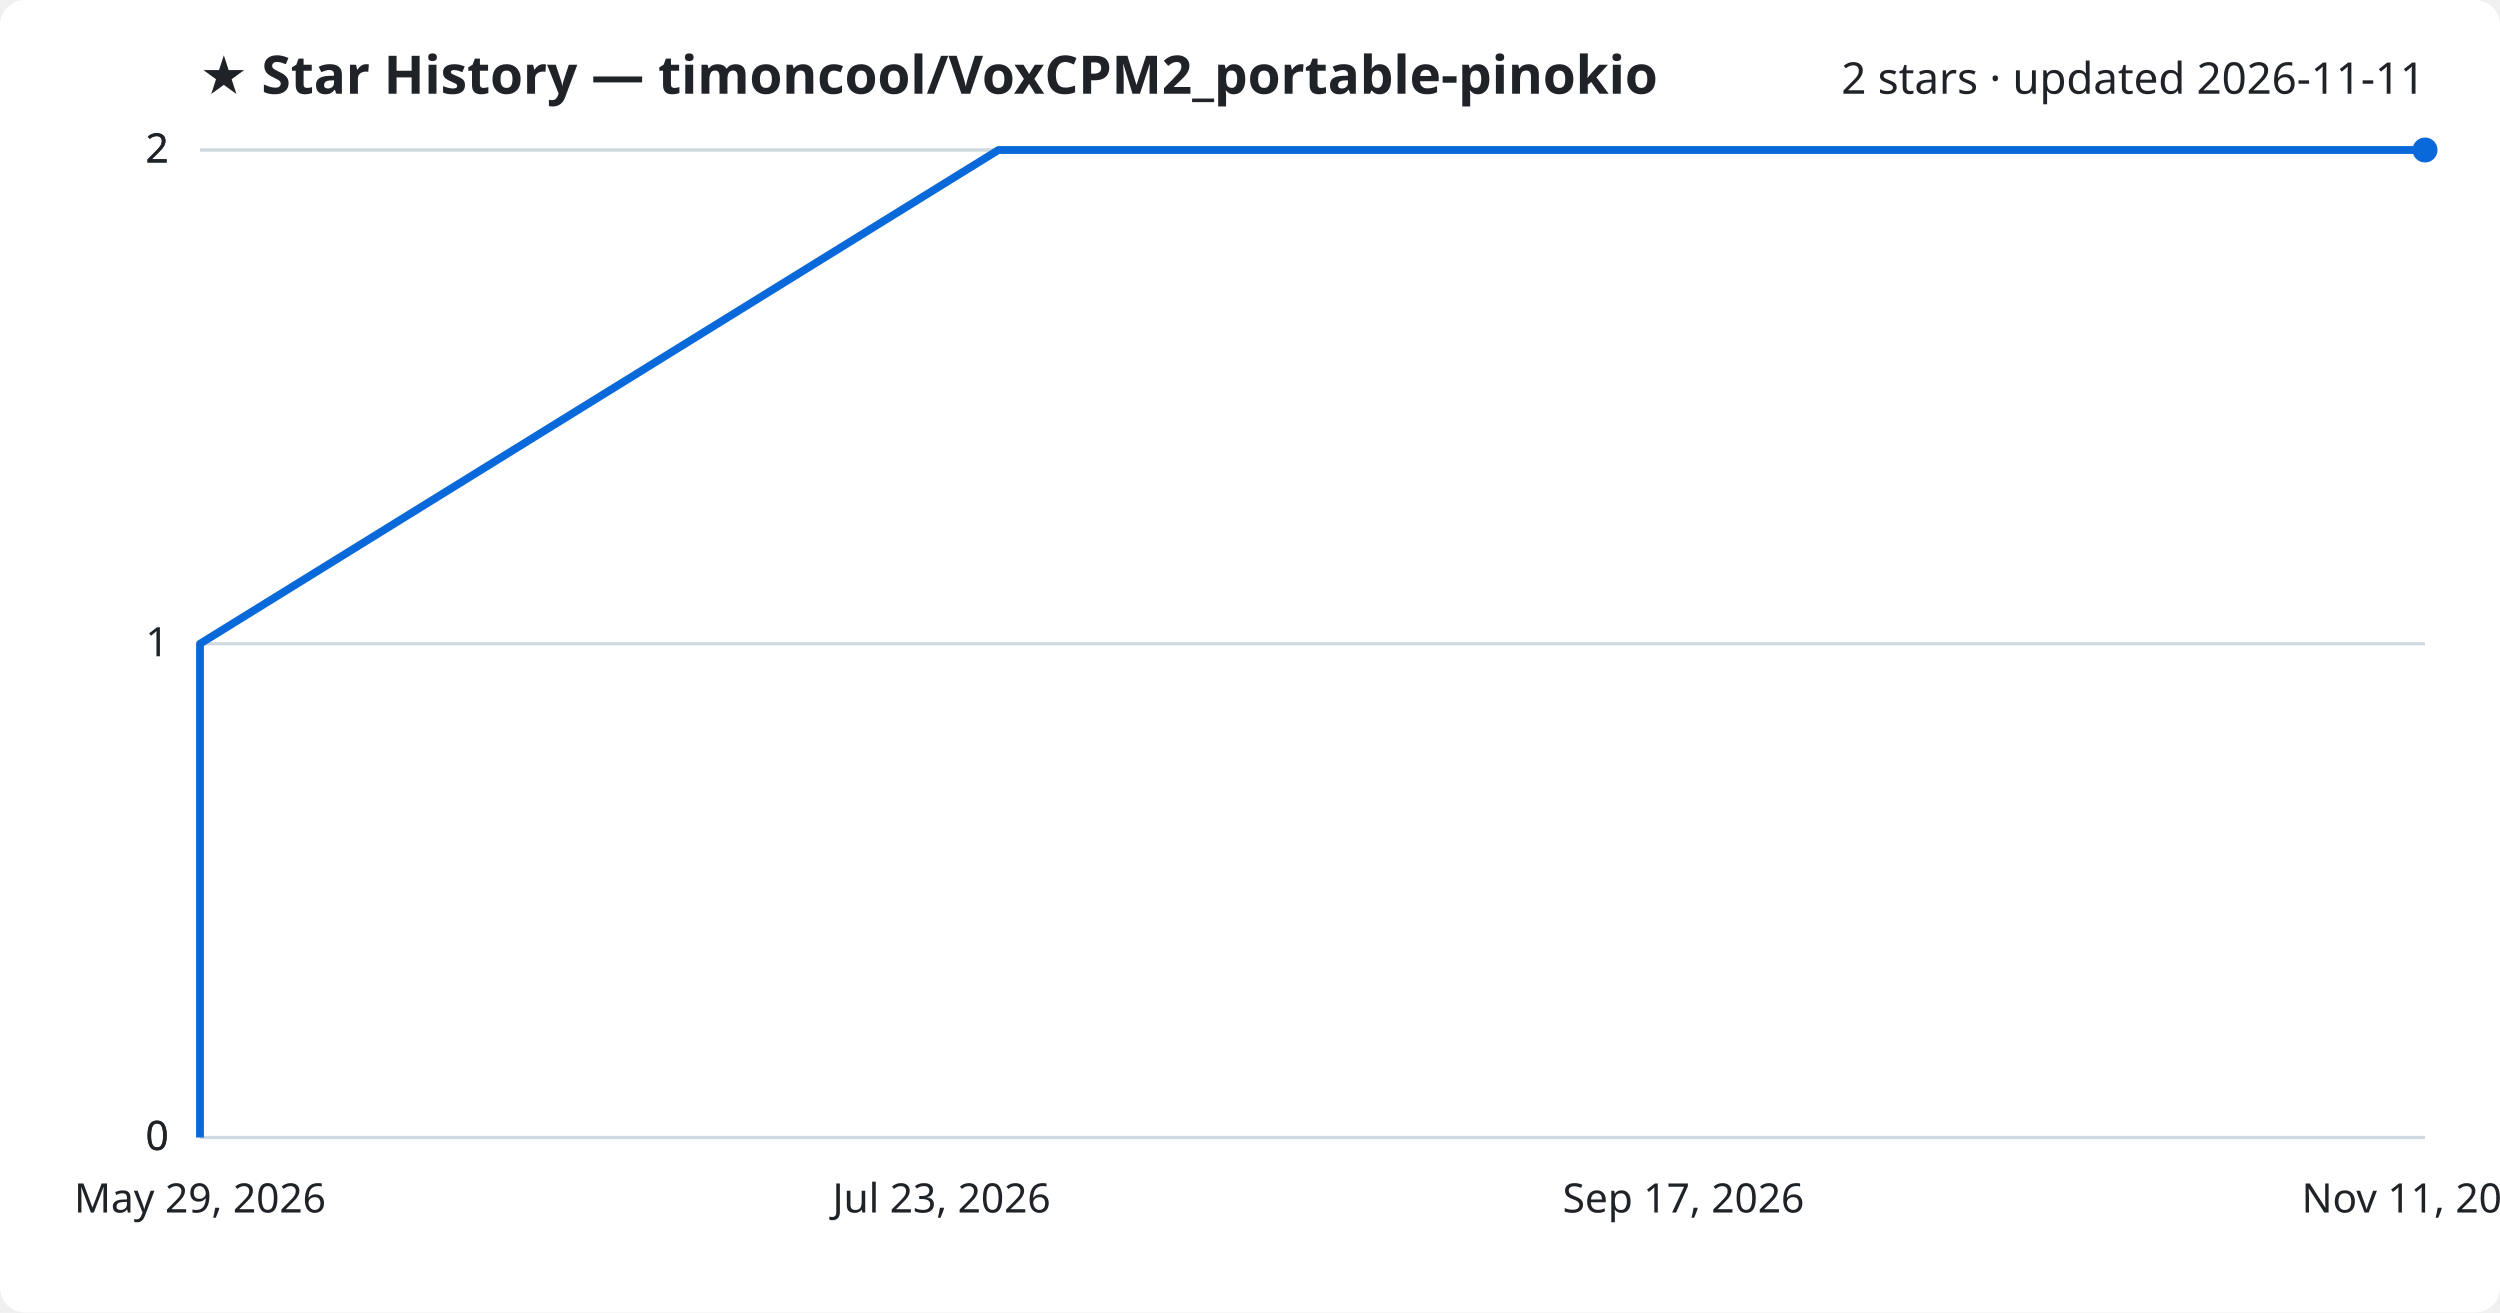
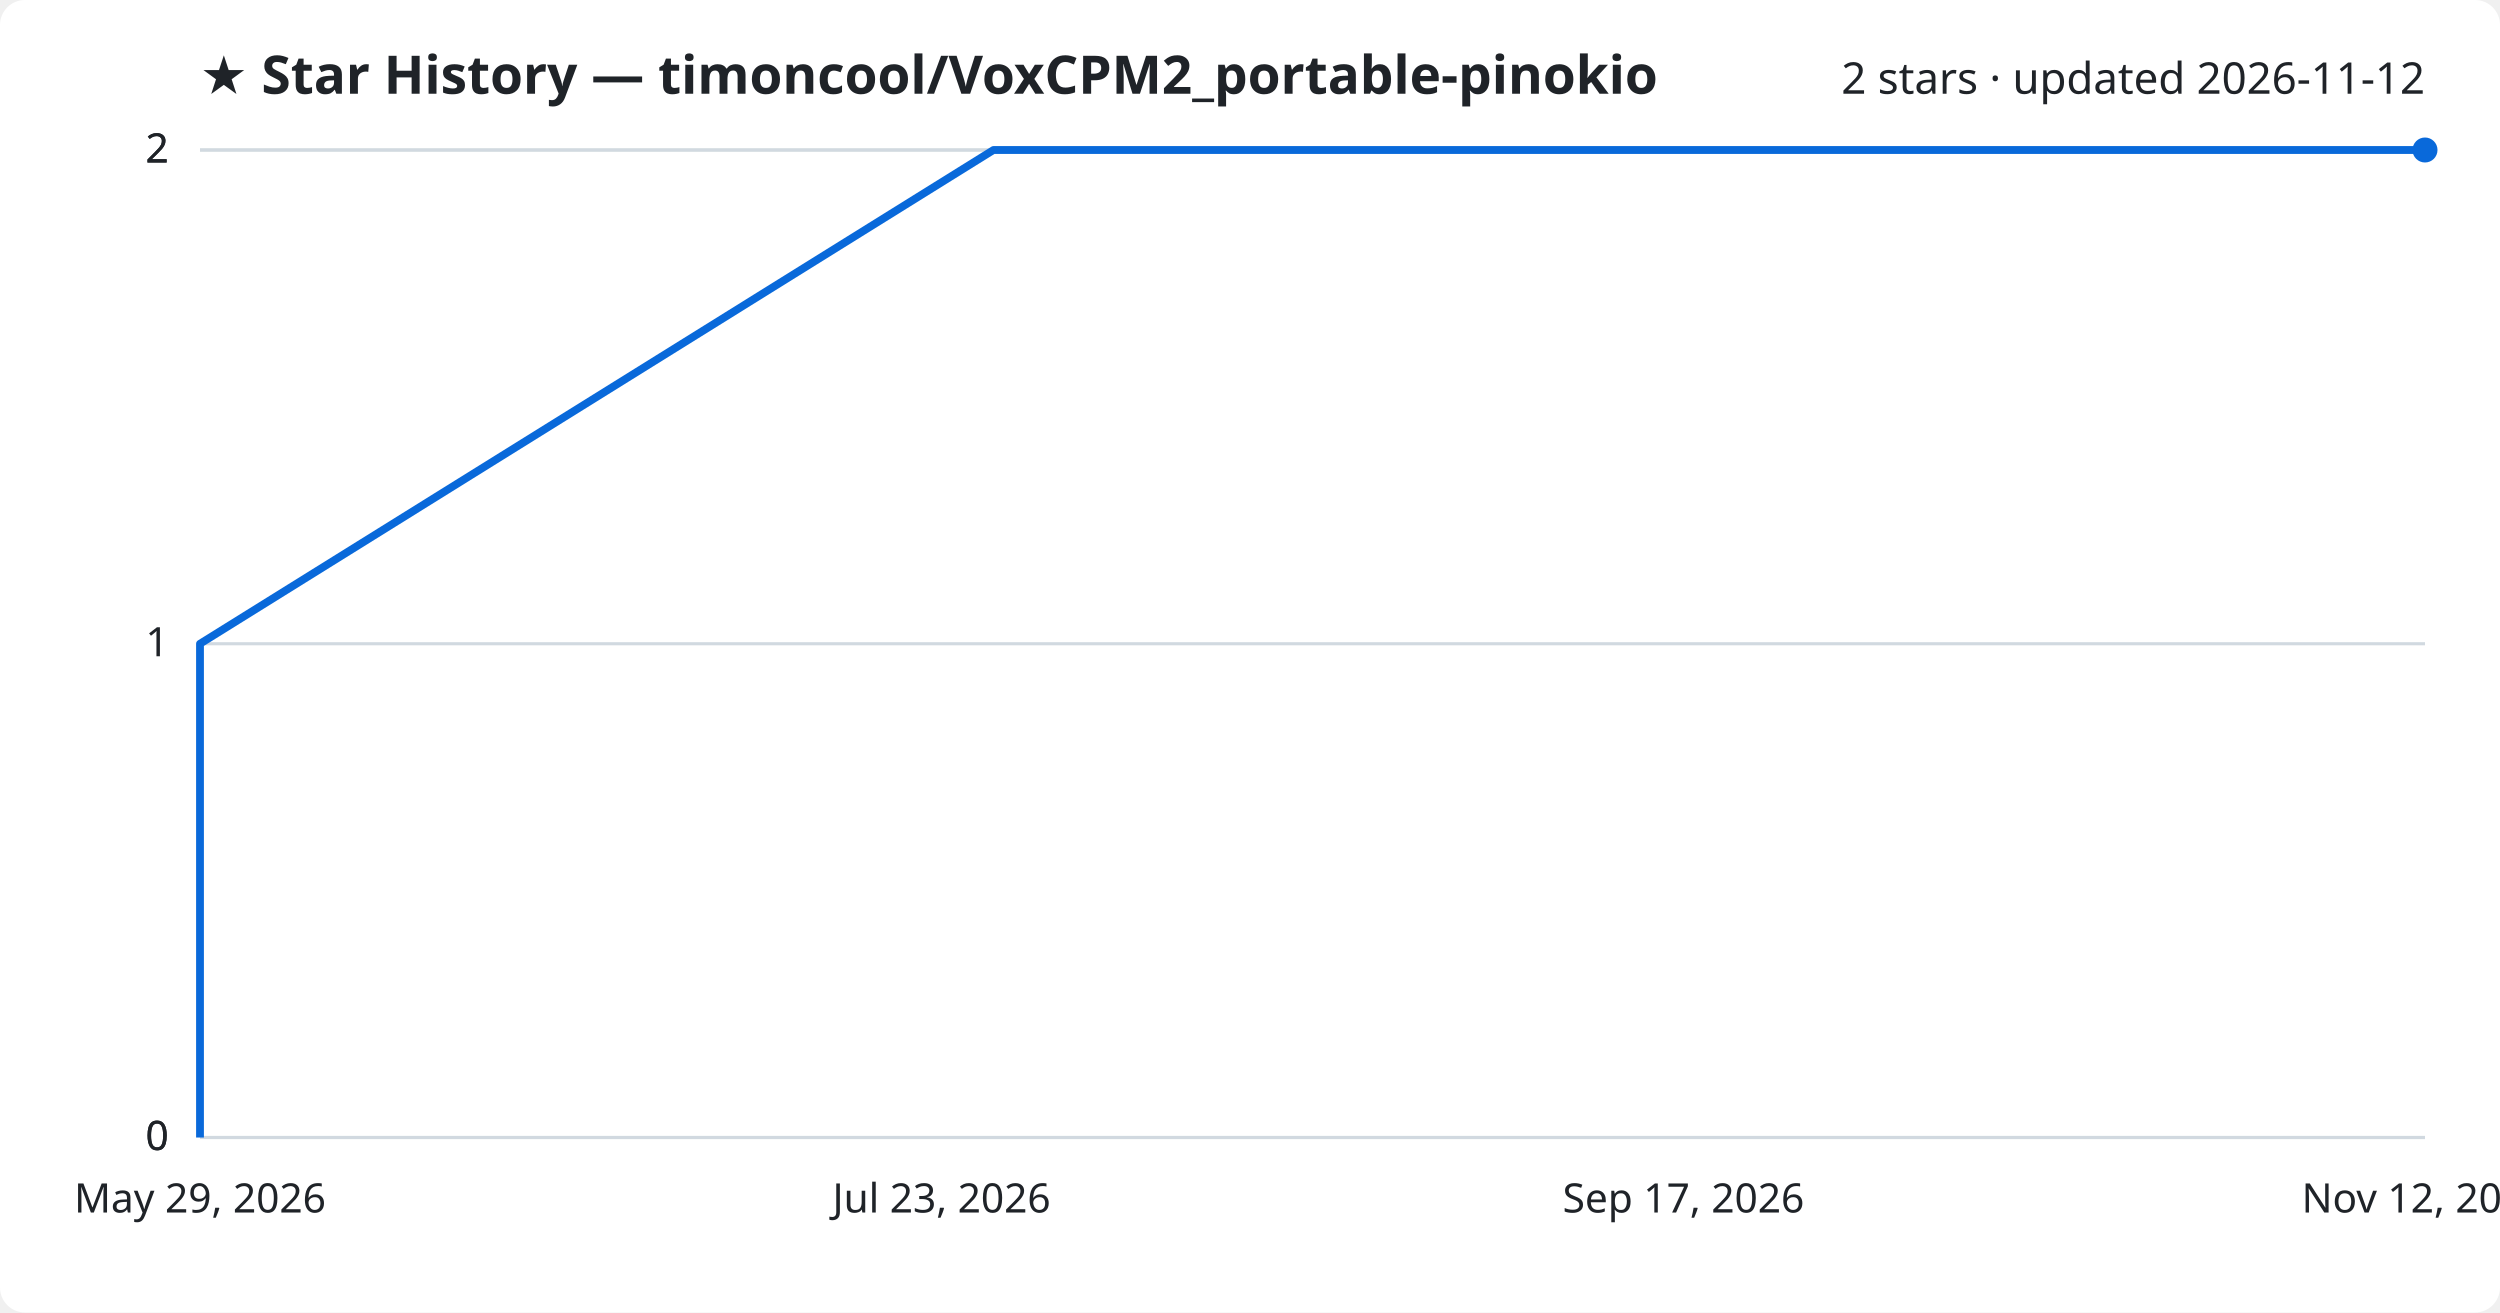
<svg xmlns="http://www.w3.org/2000/svg" viewBox="0 0 800 420" font-family="Segoe UI, sans-serif">
  <rect width="800" height="420" fill="#ffffff" rx="8" />
  <text x="64" y="30" fill="#1f2328" font-size="17" font-weight="700">★ Star History — timoncool/VoxCPM2_portable-pinokio</text>
-   <text x="776" y="30" fill="#1f2328" font-size="14" text-anchor="end">2 stars · updated 2026-11-11</text>
+   <text x="776" y="30" fill="#1f2328" font-size="14" text-anchor="end">2 stars · updated 2026-11-12</text>
  <line x1="64" y1="364.0" x2="776" y2="364.0" stroke="#d1d9e0" stroke-width="1" />
  <text x="54" y="368.0" fill="#1f2328" font-size="13" text-anchor="end">0</text>
  <line x1="64" y1="364.0" x2="776" y2="364.0" stroke="#d1d9e0" stroke-width="1" />
  <text x="54" y="368.0" fill="#1f2328" font-size="13" text-anchor="end">0</text>
  <line x1="64" y1="206.0" x2="776" y2="206.0" stroke="#d1d9e0" stroke-width="1" />
  <text x="54" y="210.0" fill="#1f2328" font-size="13" text-anchor="end">1</text>
  <line x1="64" y1="48.0" x2="776" y2="48.0" stroke="#d1d9e0" stroke-width="1" />
  <text x="54" y="52.0" fill="#1f2328" font-size="13" text-anchor="end">2</text>
  <line x1="64" y1="48.0" x2="776" y2="48.0" stroke="#d1d9e0" stroke-width="1" />
  <text x="54" y="52.0" fill="#1f2328" font-size="13" text-anchor="end">2</text>
-   <path d="M64.0,364.0 L64.0,206.0 L319.5,48.0 L776.0,48.0" fill="none" stroke="#0969da" stroke-width="2.5" stroke-linejoin="round" />
+   <path d="M64.0,364.0 L64.0,206.0 L317.9,48.0 L776.0,48.0" fill="none" stroke="#0969da" stroke-width="2.5" stroke-linejoin="round" />
  <circle cx="776.0" cy="48.0" r="4" fill="#0969da" />
  <text x="64.0" y="388" fill="#1f2328" font-size="13" text-anchor="middle">May 29, 2026</text>
  <text x="301.3" y="388" fill="#1f2328" font-size="13" text-anchor="middle">Jul 23, 2026</text>
  <text x="538.7" y="388" fill="#1f2328" font-size="13" text-anchor="middle">Sep 17, 2026</text>
-   <text x="776.0" y="388" fill="#1f2328" font-size="13" text-anchor="middle">Nov 11, 2026</text>
+   <text x="776.0" y="388" fill="#1f2328" font-size="13" text-anchor="middle">Nov 12, 2026</text>
</svg>
